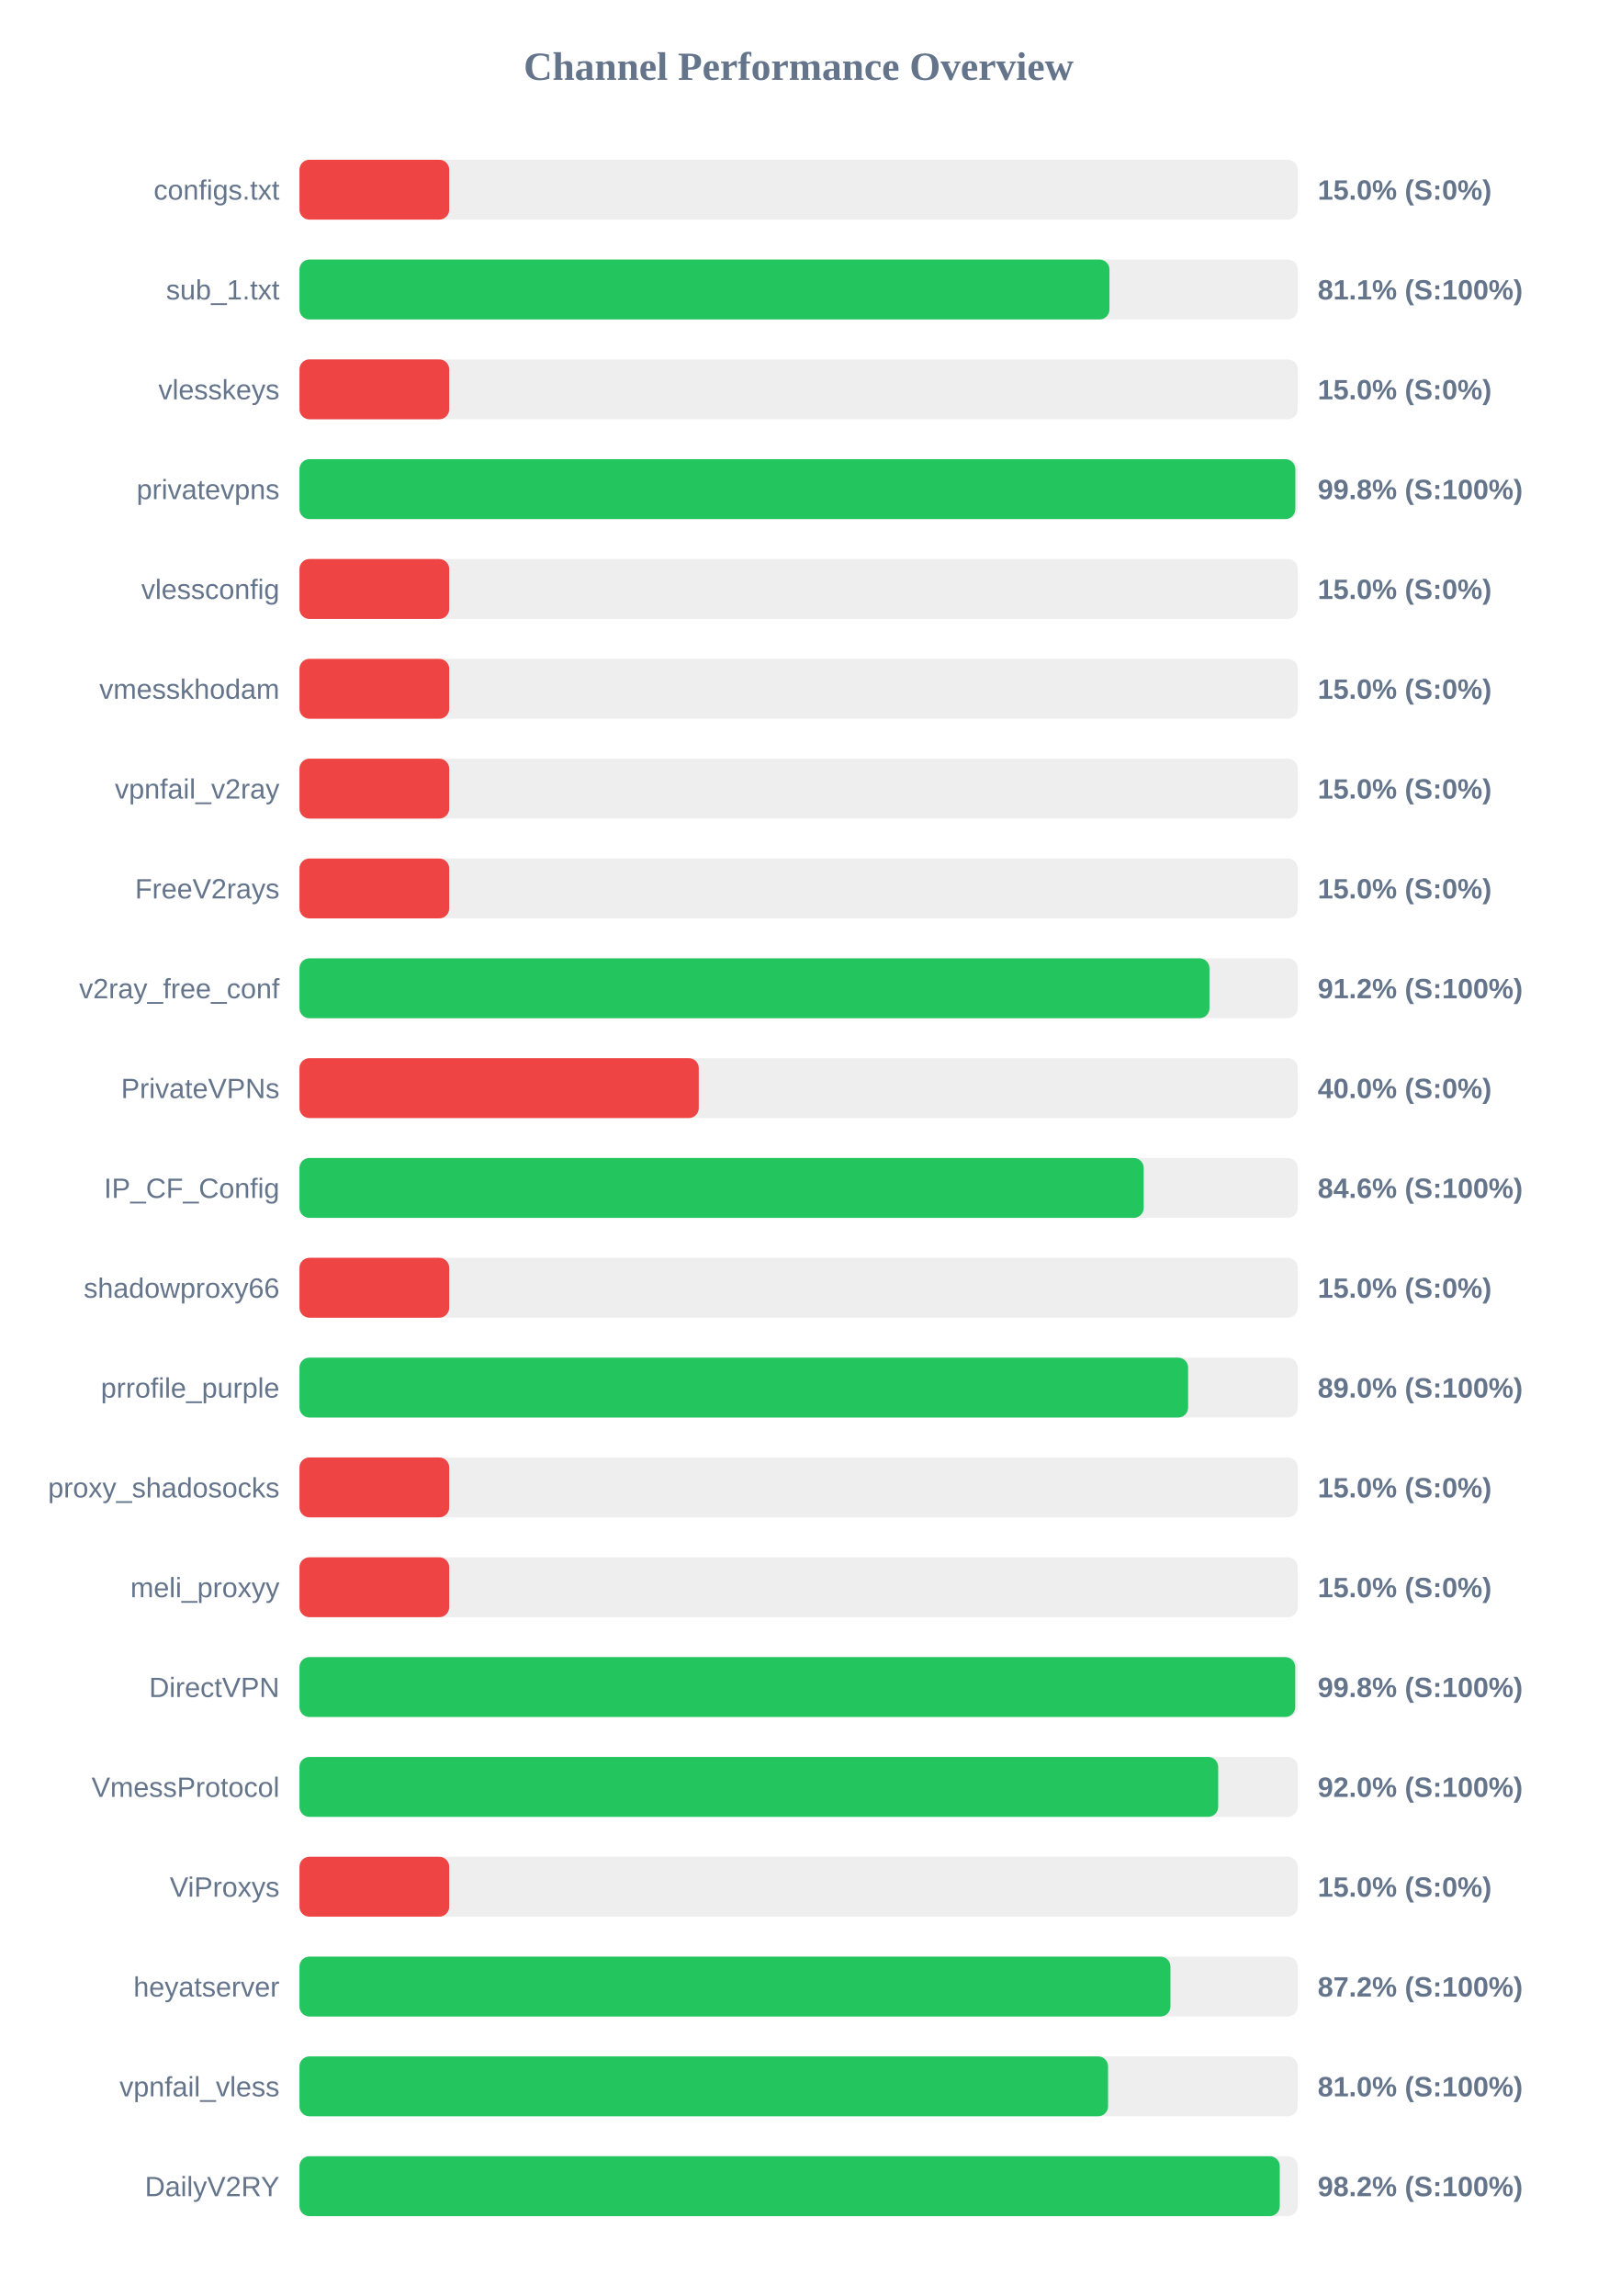
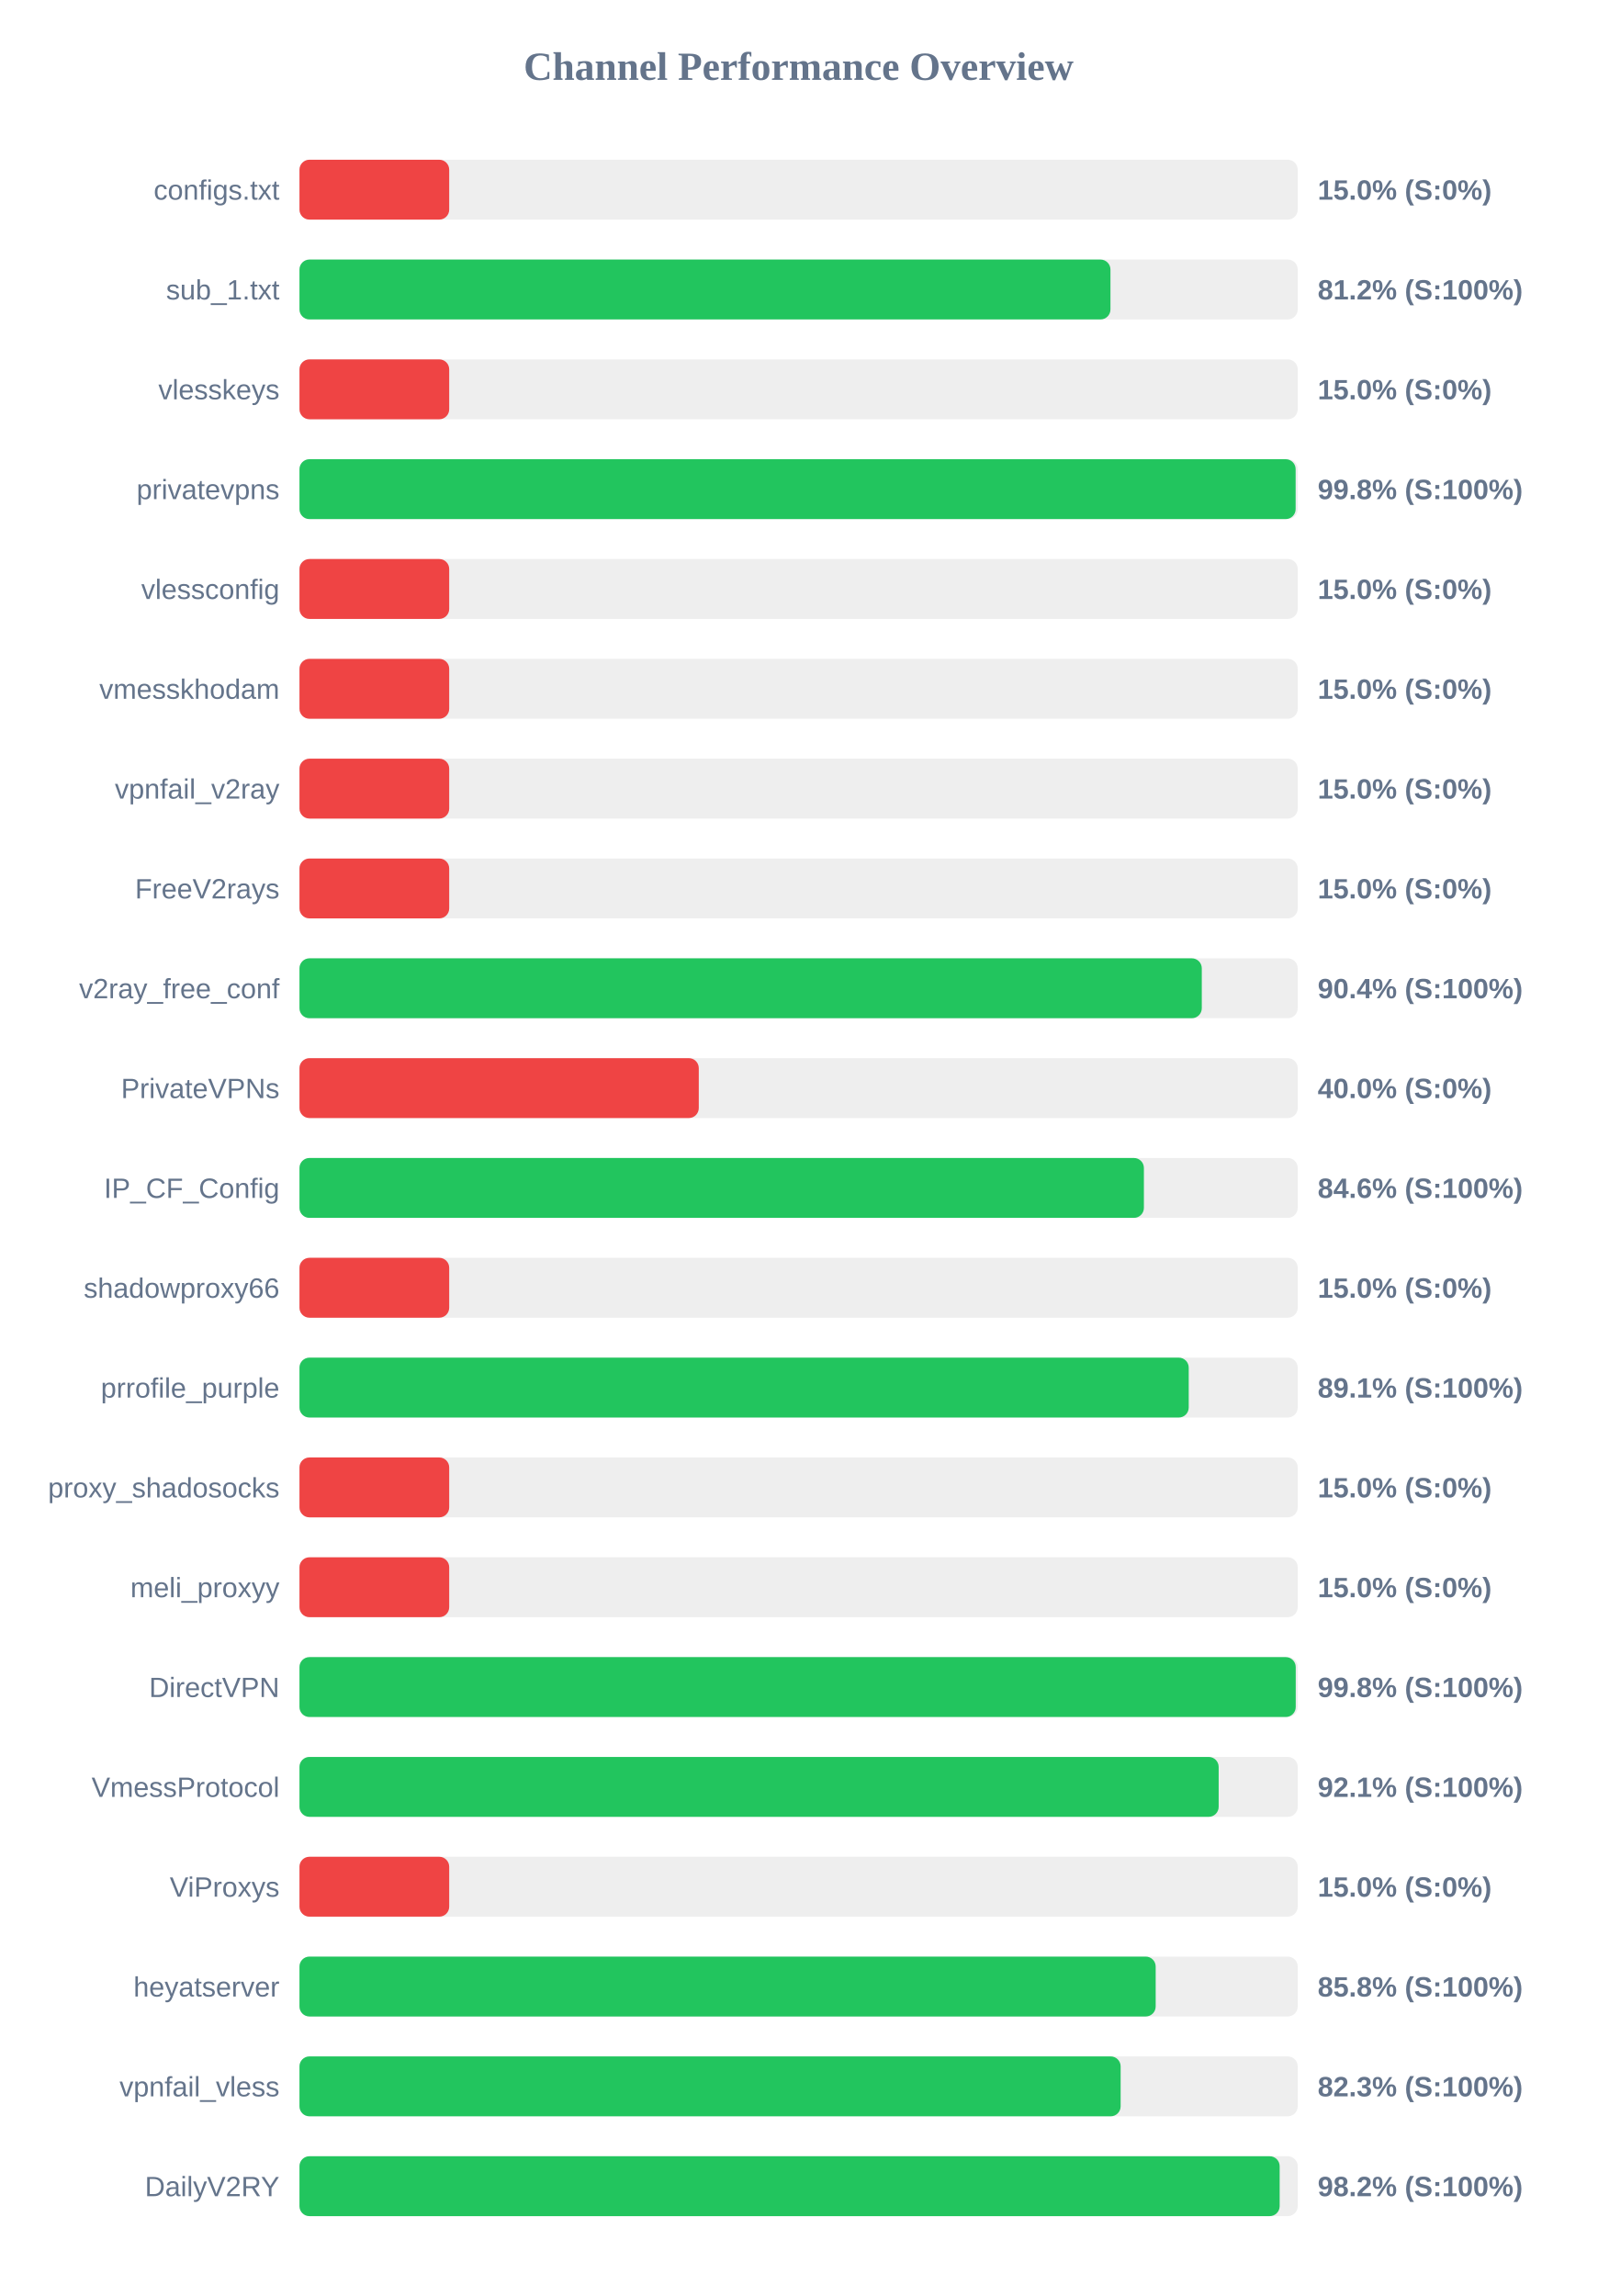
<svg xmlns="http://www.w3.org/2000/svg" width="800" height="1150" version="1.1">
  <style>
        .row { font: 14px Arial; fill: #64748b; }
        .score { font: bold 14px Arial; fill: #64748b; }
    </style>
  <text x="400" y="40" text-anchor="middle" font-size="20px" font-weight="bold" fill="#64748b">Channel Performance Overview</text>
  <rect x="150" y="80" width="500" height="30" fill="#eee" rx="5" />
  <rect x="150" y="80" width="75.0" height="30" fill="#ef4444" rx="5" />
  <text x="140" y="100" text-anchor="end" class="row">configs.txt</text>
  <text x="660" y="100" text-anchor="start" class="score">15.0% (S:0%)</text>
  <rect x="150" y="130" width="500" height="30" fill="#eee" rx="5" />
-   <rect x="150" y="130" width="405.7" height="30" fill="#22c55e" rx="5" />
+   <rect x="150" y="130" width="406.2" height="30" fill="#22c55e" rx="5" />
  <text x="140" y="150" text-anchor="end" class="row">sub_1.txt</text>
-   <text x="660" y="150" text-anchor="start" class="score">81.1% (S:100%)</text>
+   <text x="660" y="150" text-anchor="start" class="score">81.2% (S:100%)</text>
  <rect x="150" y="180" width="500" height="30" fill="#eee" rx="5" />
  <rect x="150" y="180" width="75.0" height="30" fill="#ef4444" rx="5" />
  <text x="140" y="200" text-anchor="end" class="row">vlesskeys</text>
  <text x="660" y="200" text-anchor="start" class="score">15.0% (S:0%)</text>
  <rect x="150" y="230" width="500" height="30" fill="#eee" rx="5" />
-   <rect x="150" y="230" width="498.8" height="30" fill="#22c55e" rx="5" />
+   <rect x="150" y="230" width="498.95" height="30" fill="#22c55e" rx="5" />
  <text x="140" y="250" text-anchor="end" class="row">privatevpns</text>
  <text x="660" y="250" text-anchor="start" class="score">99.8% (S:100%)</text>
  <rect x="150" y="280" width="500" height="30" fill="#eee" rx="5" />
  <rect x="150" y="280" width="75.0" height="30" fill="#ef4444" rx="5" />
  <text x="140" y="300" text-anchor="end" class="row">vlessconfig</text>
  <text x="660" y="300" text-anchor="start" class="score">15.0% (S:0%)</text>
  <rect x="150" y="330" width="500" height="30" fill="#eee" rx="5" />
  <rect x="150" y="330" width="75.0" height="30" fill="#ef4444" rx="5" />
  <text x="140" y="350" text-anchor="end" class="row">vmesskhodam</text>
  <text x="660" y="350" text-anchor="start" class="score">15.0% (S:0%)</text>
  <rect x="150" y="380" width="500" height="30" fill="#eee" rx="5" />
  <rect x="150" y="380" width="75.0" height="30" fill="#ef4444" rx="5" />
  <text x="140" y="400" text-anchor="end" class="row">vpnfail_v2ray</text>
  <text x="660" y="400" text-anchor="start" class="score">15.0% (S:0%)</text>
  <rect x="150" y="430" width="500" height="30" fill="#eee" rx="5" />
  <rect x="150" y="430" width="75.0" height="30" fill="#ef4444" rx="5" />
  <text x="140" y="450" text-anchor="end" class="row">FreeV2rays</text>
  <text x="660" y="450" text-anchor="start" class="score">15.0% (S:0%)</text>
  <rect x="150" y="480" width="500" height="30" fill="#eee" rx="5" />
-   <rect x="150" y="480" width="455.8" height="30" fill="#22c55e" rx="5" />
+   <rect x="150" y="480" width="451.95" height="30" fill="#22c55e" rx="5" />
  <text x="140" y="500" text-anchor="end" class="row">v2ray_free_conf</text>
-   <text x="660" y="500" text-anchor="start" class="score">91.2% (S:100%)</text>
+   <text x="660" y="500" text-anchor="start" class="score">90.4% (S:100%)</text>
  <rect x="150" y="530" width="500" height="30" fill="#eee" rx="5" />
  <rect x="150" y="530" width="200.0" height="30" fill="#ef4444" rx="5" />
  <text x="140" y="550" text-anchor="end" class="row">PrivateVPNs</text>
  <text x="660" y="550" text-anchor="start" class="score">40.0% (S:0%)</text>
  <rect x="150" y="580" width="500" height="30" fill="#eee" rx="5" />
-   <rect x="150" y="580" width="422.85" height="30" fill="#22c55e" rx="5" />
+   <rect x="150" y="580" width="422.95" height="30" fill="#22c55e" rx="5" />
  <text x="140" y="600" text-anchor="end" class="row">IP_CF_Config</text>
  <text x="660" y="600" text-anchor="start" class="score">84.6% (S:100%)</text>
  <rect x="150" y="630" width="500" height="30" fill="#eee" rx="5" />
  <rect x="150" y="630" width="75.0" height="30" fill="#ef4444" rx="5" />
  <text x="140" y="650" text-anchor="end" class="row">shadowproxy66</text>
  <text x="660" y="650" text-anchor="start" class="score">15.0% (S:0%)</text>
  <rect x="150" y="680" width="500" height="30" fill="#eee" rx="5" />
-   <rect x="150" y="680" width="445.1" height="30" fill="#22c55e" rx="5" />
+   <rect x="150" y="680" width="445.4" height="30" fill="#22c55e" rx="5" />
  <text x="140" y="700" text-anchor="end" class="row">prrofile_purple</text>
-   <text x="660" y="700" text-anchor="start" class="score">89.0% (S:100%)</text>
+   <text x="660" y="700" text-anchor="start" class="score">89.1% (S:100%)</text>
  <rect x="150" y="730" width="500" height="30" fill="#eee" rx="5" />
  <rect x="150" y="730" width="75.0" height="30" fill="#ef4444" rx="5" />
  <text x="140" y="750" text-anchor="end" class="row">proxy_shadosocks</text>
  <text x="660" y="750" text-anchor="start" class="score">15.0% (S:0%)</text>
  <rect x="150" y="780" width="500" height="30" fill="#eee" rx="5" />
  <rect x="150" y="780" width="75.0" height="30" fill="#ef4444" rx="5" />
  <text x="140" y="800" text-anchor="end" class="row">meli_proxyy</text>
  <text x="660" y="800" text-anchor="start" class="score">15.0% (S:0%)</text>
  <rect x="150" y="830" width="500" height="30" fill="#eee" rx="5" />
-   <rect x="150" y="830" width="498.75" height="30" fill="#22c55e" rx="5" />
+   <rect x="150" y="830" width="499.0" height="30" fill="#22c55e" rx="5" />
  <text x="140" y="850" text-anchor="end" class="row">DirectVPN</text>
  <text x="660" y="850" text-anchor="start" class="score">99.8% (S:100%)</text>
  <rect x="150" y="880" width="500" height="30" fill="#eee" rx="5" />
-   <rect x="150" y="880" width="460.15" height="30" fill="#22c55e" rx="5" />
+   <rect x="150" y="880" width="460.4" height="30" fill="#22c55e" rx="5" />
  <text x="140" y="900" text-anchor="end" class="row">VmessProtocol</text>
-   <text x="660" y="900" text-anchor="start" class="score">92.0% (S:100%)</text>
+   <text x="660" y="900" text-anchor="start" class="score">92.1% (S:100%)</text>
  <rect x="150" y="930" width="500" height="30" fill="#eee" rx="5" />
  <rect x="150" y="930" width="75.0" height="30" fill="#ef4444" rx="5" />
  <text x="140" y="950" text-anchor="end" class="row">ViProxys</text>
  <text x="660" y="950" text-anchor="start" class="score">15.0% (S:0%)</text>
  <rect x="150" y="980" width="500" height="30" fill="#eee" rx="5" />
-   <rect x="150" y="980" width="436.25" height="30" fill="#22c55e" rx="5" />
+   <rect x="150" y="980" width="428.85" height="30" fill="#22c55e" rx="5" />
  <text x="140" y="1000" text-anchor="end" class="row">heyatserver</text>
-   <text x="660" y="1000" text-anchor="start" class="score">87.2% (S:100%)</text>
+   <text x="660" y="1000" text-anchor="start" class="score">85.8% (S:100%)</text>
  <rect x="150" y="1030" width="500" height="30" fill="#eee" rx="5" />
-   <rect x="150" y="1030" width="405.0" height="30" fill="#22c55e" rx="5" />
+   <rect x="150" y="1030" width="411.3" height="30" fill="#22c55e" rx="5" />
  <text x="140" y="1050" text-anchor="end" class="row">vpnfail_vless</text>
-   <text x="660" y="1050" text-anchor="start" class="score">81.0% (S:100%)</text>
+   <text x="660" y="1050" text-anchor="start" class="score">82.3% (S:100%)</text>
  <rect x="150" y="1080" width="500" height="30" fill="#eee" rx="5" />
-   <rect x="150" y="1080" width="491.0" height="30" fill="#22c55e" rx="5" />
+   <rect x="150" y="1080" width="490.95" height="30" fill="#22c55e" rx="5" />
  <text x="140" y="1100" text-anchor="end" class="row">DailyV2RY</text>
  <text x="660" y="1100" text-anchor="start" class="score">98.2% (S:100%)</text>
</svg>
